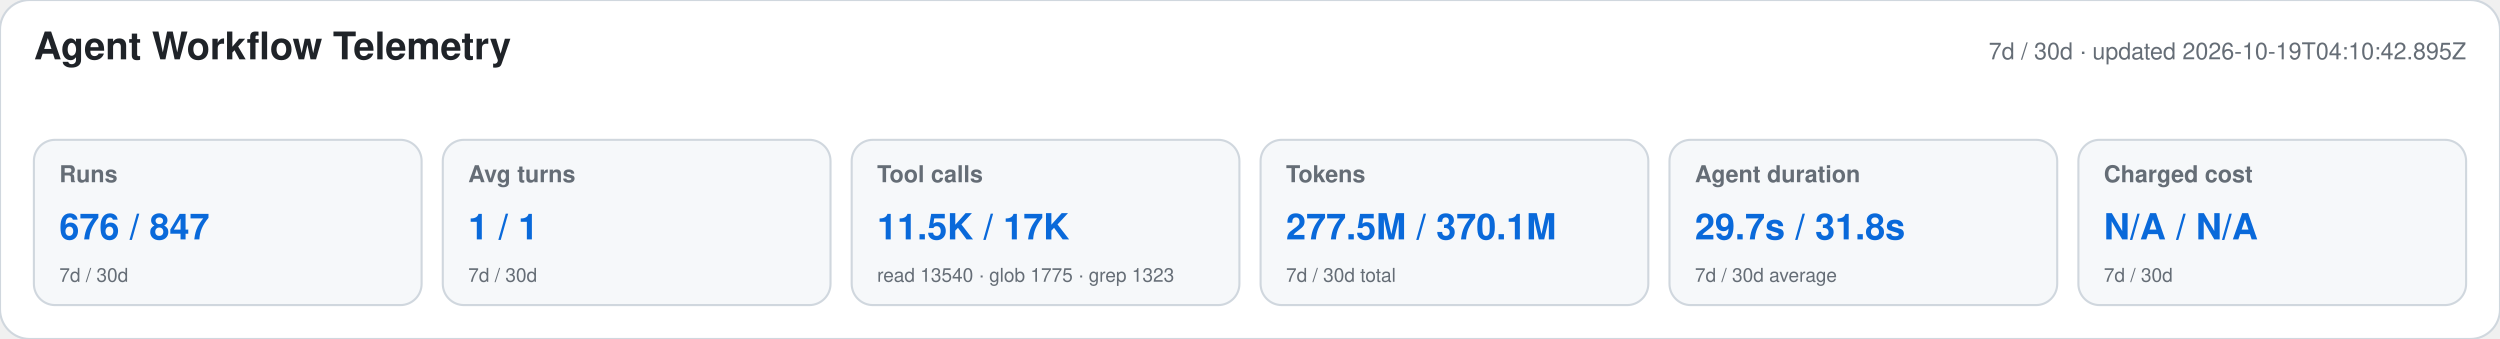
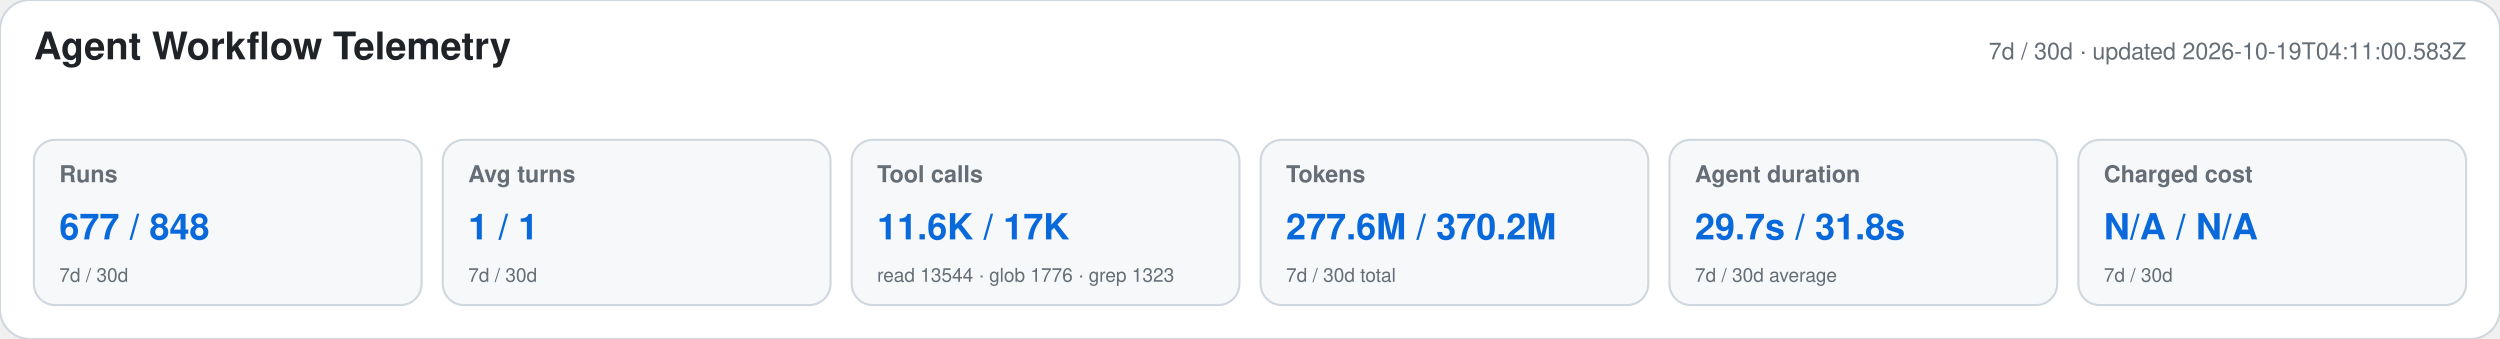
<svg xmlns="http://www.w3.org/2000/svg" width="1180" height="160" viewBox="0 0 1180 160" role="img" aria-labelledby="title desc">
  <style>text{font-family:-apple-system,BlinkMacSystemFont,"Segoe UI",Helvetica,Arial,sans-serif}.heading{font-size:18px;font-weight:650;fill:#1f2328}.meta,.label,.secondary{fill:#656d76}.meta,.label{font-size:11px}.label{font-weight:600}.primary{font-size:17px;font-weight:700;fill:#0969da}.secondary{font-size:9px}</style>
  <rect width="1180" height="160" rx="14" fill="#ffffff" stroke="#d0d7de" />
  <text x="16" y="28" class="heading">Agent Workflow Telemetry</text>
-   <text x="1164" y="28" text-anchor="end" class="meta">7d / 30d · updated 2026-10-19T04:10:42.895Z</text>
+   <text x="1164" y="28" text-anchor="end" class="meta">7d / 30d · updated 2026-10-19T04:11:00.583Z</text>
  <g>
    <rect x="16" y="66" width="183" height="78" rx="10" fill="#f6f8fa" stroke="#d0d7de" />
    <text x="28" y="86" class="label">Runs</text>
-     <text x="28" y="113" class="primary">676 / 847</text>
+     <text x="28" y="113" class="primary">677 / 848</text>
    <text x="28" y="133" class="secondary">7d / 30d</text>
  </g>
  <g>
    <rect x="209" y="66" width="183" height="78" rx="10" fill="#f6f8fa" stroke="#d0d7de" />
    <text x="221" y="86" class="label">Avg turns</text>
    <text x="221" y="113" class="primary">1 / 1</text>
    <text x="221" y="133" class="secondary">7d / 30d</text>
  </g>
  <g>
    <rect x="402" y="66" width="183" height="78" rx="10" fill="#f6f8fa" stroke="#d0d7de" />
    <text x="414" y="86" class="label">Tool calls</text>
-     <text x="414" y="113" class="primary">11.5K / 17K</text>
-     <text x="414" y="133" class="secondary">read 13540 · glob 1775 · grep 1323</text>
+     <text x="414" y="113" class="primary">11.6K / 17K</text>
+     <text x="414" y="133" class="secondary">read 13544 · glob 1776 · grep 1323</text>
  </g>
  <g>
    <rect x="595" y="66" width="183" height="78" rx="10" fill="#f6f8fa" stroke="#d0d7de" />
    <text x="607" y="86" class="label">Tokens</text>
-     <text x="607" y="113" class="primary">277.5M / 370.1M</text>
+     <text x="607" y="113" class="primary">277.6M / 370.2M</text>
    <text x="607" y="133" class="secondary">7d / 30d total</text>
  </g>
  <g>
    <rect x="788" y="66" width="183" height="78" rx="10" fill="#f6f8fa" stroke="#d0d7de" />
    <text x="800" y="86" class="label">Agent duration</text>
    <text x="800" y="113" class="primary">29.7s / 31.8s</text>
    <text x="800" y="133" class="secondary">7d / 30d average</text>
  </g>
  <g>
    <rect x="981" y="66" width="183" height="78" rx="10" fill="#f6f8fa" stroke="#d0d7de" />
    <text x="993" y="86" class="label">Charged cost</text>
    <text x="993" y="113" class="primary">N/A / N/A</text>
    <text x="993" y="133" class="secondary">7d / 30d</text>
  </g>
</svg>
